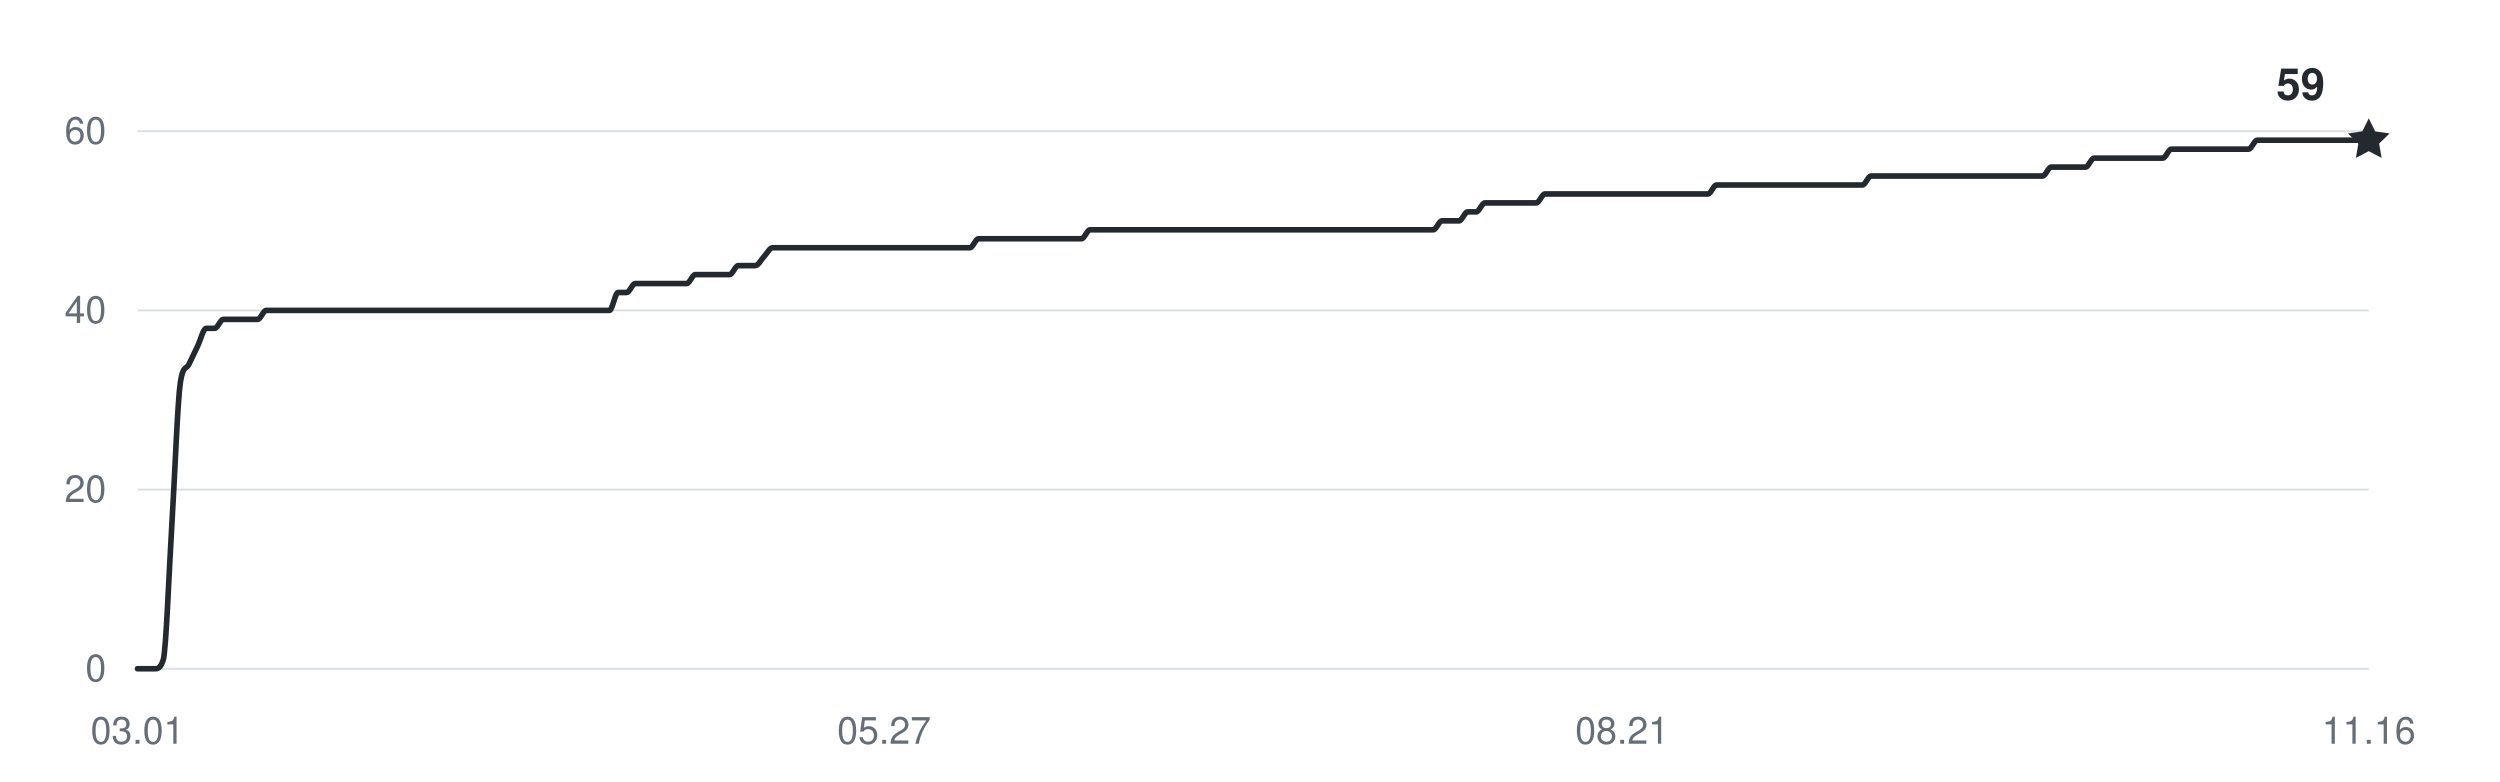
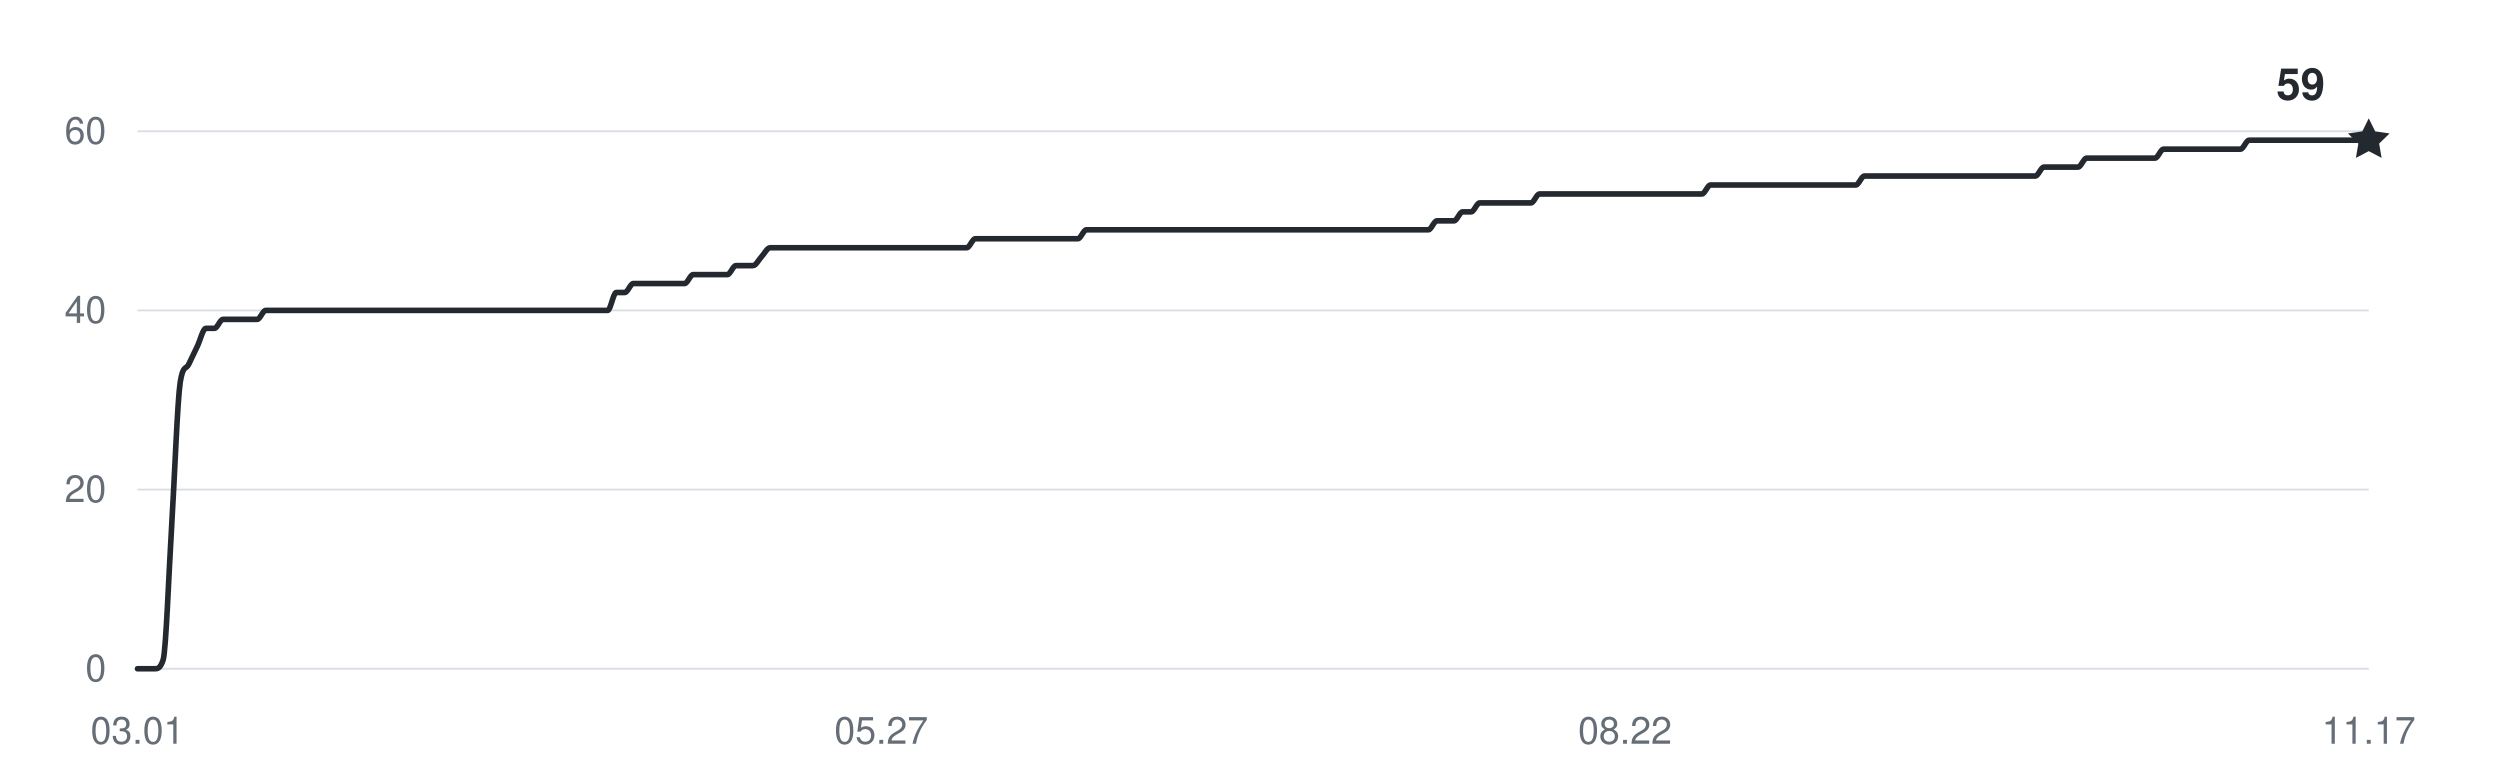
<svg xmlns="http://www.w3.org/2000/svg" width="800" height="250" viewBox="0 0 800 250" role="img" aria-labelledby="title desc">
  <g fill="#656d76" font-family="-apple-system,BlinkMacSystemFont,Segoe UI,Helvetica,Arial,sans-serif" font-size="12">
    <path d="M44 214H758" stroke="#d8dee4" stroke-width="0.6" />
    <text x="34" y="218" text-anchor="end">0</text>
    <path d="M44 156.667H758" stroke="#d8dee4" stroke-width="0.6" />
    <text x="34" y="160.667" text-anchor="end">20</text>
    <path d="M44 99.333H758" stroke="#d8dee4" stroke-width="0.6" />
    <text x="34" y="103.333" text-anchor="end">40</text>
    <path d="M44 42H758" stroke="#d8dee4" stroke-width="0.6" />
    <text x="34" y="46" text-anchor="end">60</text>
    <text x="44" y="238" text-anchor="middle">03.01</text>
-     <text x="282.915" y="238" text-anchor="middle">05.27</text>
-     <text x="519.085" y="238" text-anchor="middle">08.21</text>
-     <text x="758" y="238" text-anchor="middle">11.16</text>
-     <path d="M44,214 C44.92,214 45.83,214 46.75,214 C47.66,214 48.58,214 49.49,214 C50.41,214 51.32,214 52.24,211.13 C53.15,208.27 54.07,182.94 54.98,168.13 C55.9,153.32 56.82,128 57.73,122.27 C58.65,116.53 59.56,118.44 60.48,116.53 C61.39,114.62 62.31,112.71 63.22,110.8 C64.14,108.89 65.05,105.07 65.97,105.07 C66.88,105.07 67.8,105.07 68.72,105.07 C69.63,105.07 70.55,102.2 71.46,102.2 C72.38,102.2 73.29,102.2 74.21,102.2 C75.12,102.2 76.04,102.2 76.95,102.2 C77.87,102.2 78.78,102.2 79.7,102.2 C80.62,102.2 81.53,102.2 82.45,102.2 C83.36,102.2 84.28,99.33 85.19,99.33 C86.11,99.33 87.02,99.33 87.94,99.33 C88.85,99.33 89.77,99.33 90.68,99.33 C91.6,99.33 92.52,99.33 93.43,99.33 C94.35,99.33 95.26,99.33 96.18,99.33 C97.09,99.33 98.01,99.33 98.92,99.33 C99.84,99.33 100.75,99.33 101.67,99.33 C102.58,99.33 103.5,99.33 104.42,99.33 C105.33,99.33 106.25,99.33 107.16,99.33 C108.08,99.33 108.99,99.33 109.91,99.33 C110.82,99.33 111.74,99.33 112.65,99.33 C113.57,99.33 114.48,99.33 115.4,99.33 C116.32,99.33 117.23,99.33 118.15,99.33 C119.06,99.33 119.98,99.33 120.89,99.33 C121.81,99.33 122.72,99.33 123.64,99.33 C124.55,99.33 125.47,99.33 126.38,99.33 C127.3,99.33 128.22,99.33 129.13,99.33 C130.05,99.33 130.96,99.33 131.88,99.33 C132.79,99.33 133.71,99.33 134.62,99.33 C135.54,99.33 136.45,99.33 137.37,99.33 C138.28,99.33 139.2,99.33 140.12,99.33 C141.03,99.33 141.95,99.33 142.86,99.33 C143.78,99.33 144.69,99.33 145.61,99.33 C146.52,99.33 147.44,99.33 148.35,99.33 C149.27,99.33 150.18,99.33 151.1,99.33 C152.02,99.33 152.93,99.33 153.85,99.33 C154.76,99.33 155.68,99.33 156.59,99.33 C157.51,99.33 158.42,99.33 159.34,99.33 C160.25,99.33 161.17,99.33 162.08,99.33 C163,99.33 163.92,99.33 164.83,99.33 C165.75,99.33 166.66,99.33 167.58,99.33 C168.49,99.33 169.41,99.33 170.32,99.33 C171.24,99.33 172.15,99.33 173.07,99.33 C173.98,99.33 174.9,99.33 175.82,99.33 C176.73,99.33 177.65,99.33 178.56,99.33 C179.48,99.33 180.39,99.33 181.31,99.33 C182.22,99.33 183.14,99.33 184.05,99.33 C184.97,99.33 185.88,99.33 186.8,99.33 C187.72,99.33 188.63,99.33 189.55,99.33 C190.46,99.33 191.38,99.33 192.29,99.33 C193.21,99.33 194.12,99.33 195.04,99.33 C195.95,99.33 196.87,93.6 197.78,93.6 C198.7,93.6 199.62,93.6 200.53,93.6 C201.45,93.6 202.36,90.73 203.28,90.73 C204.19,90.73 205.11,90.73 206.02,90.73 C206.94,90.73 207.85,90.73 208.77,90.73 C209.68,90.73 210.6,90.73 211.52,90.73 C212.43,90.73 213.35,90.73 214.26,90.73 C215.18,90.73 216.09,90.73 217.01,90.73 C217.92,90.73 218.84,90.73 219.75,90.73 C220.67,90.73 221.58,87.87 222.5,87.87 C223.42,87.87 224.33,87.87 225.25,87.87 C226.16,87.87 227.08,87.87 227.99,87.87 C228.91,87.87 229.82,87.87 230.74,87.87 C231.65,87.87 232.57,87.87 233.48,87.87 C234.4,87.87 235.32,85 236.23,85 C237.15,85 238.06,85 238.98,85 C239.89,85 240.81,85 241.72,85 C242.64,85 243.55,83.09 244.47,82.13 C245.38,81.18 246.3,79.27 247.22,79.27 C248.13,79.27 249.05,79.27 249.96,79.27 C250.88,79.27 251.79,79.27 252.71,79.27 C253.62,79.27 254.54,79.27 255.45,79.27 C256.37,79.27 257.28,79.27 258.2,79.27 C259.12,79.27 260.03,79.27 260.95,79.27 C261.86,79.27 262.78,79.27 263.69,79.27 C264.61,79.27 265.52,79.27 266.44,79.27 C267.35,79.27 268.27,79.27 269.18,79.27 C270.1,79.27 271.02,79.27 271.93,79.27 C272.85,79.27 273.76,79.27 274.68,79.27 C275.59,79.27 276.51,79.27 277.42,79.27 C278.34,79.27 279.25,79.27 280.17,79.27 C281.08,79.27 282,79.27 282.92,79.27 C283.83,79.27 284.75,79.27 285.66,79.27 C286.58,79.27 287.49,79.27 288.41,79.27 C289.32,79.27 290.24,79.27 291.15,79.27 C292.07,79.27 292.98,79.27 293.9,79.27 C294.82,79.27 295.73,79.27 296.65,79.27 C297.56,79.27 298.48,79.27 299.39,79.27 C300.31,79.27 301.22,79.27 302.14,79.27 C303.05,79.27 303.97,79.27 304.88,79.27 C305.8,79.27 306.72,79.27 307.63,79.27 C308.55,79.27 309.46,79.27 310.38,79.27 C311.29,79.27 312.21,76.4 313.12,76.4 C314.04,76.4 314.95,76.4 315.87,76.4 C316.78,76.4 317.7,76.4 318.62,76.4 C319.53,76.4 320.45,76.4 321.36,76.4 C322.28,76.4 323.19,76.4 324.11,76.4 C325.02,76.4 325.94,76.4 326.85,76.4 C327.77,76.4 328.68,76.4 329.6,76.4 C330.52,76.4 331.43,76.4 332.35,76.4 C333.26,76.4 334.18,76.4 335.09,76.4 C336.01,76.4 336.92,76.4 337.84,76.4 C338.75,76.4 339.67,76.4 340.58,76.4 C341.5,76.4 342.42,76.4 343.33,76.4 C344.25,76.4 345.16,76.4 346.08,76.4 C346.99,76.4 347.91,73.53 348.82,73.53 C349.74,73.53 350.65,73.53 351.57,73.53 C352.48,73.53 353.4,73.53 354.32,73.53 C355.23,73.53 356.15,73.53 357.06,73.53 C357.98,73.53 358.89,73.53 359.81,73.53 C360.72,73.53 361.64,73.53 362.55,73.53 C363.47,73.53 364.38,73.53 365.3,73.53 C366.22,73.53 367.13,73.53 368.05,73.53 C368.96,73.53 369.88,73.53 370.79,73.53 C371.71,73.53 372.62,73.53 373.54,73.53 C374.45,73.53 375.37,73.53 376.28,73.53 C377.2,73.53 378.12,73.53 379.03,73.53 C379.95,73.53 380.86,73.53 381.78,73.53 C382.69,73.53 383.61,73.53 384.52,73.53 C385.44,73.53 386.35,73.53 387.27,73.53 C388.18,73.53 389.1,73.53 390.02,73.53 C390.93,73.53 391.85,73.53 392.76,73.53 C393.68,73.53 394.59,73.53 395.51,73.53 C396.42,73.53 397.34,73.53 398.25,73.53 C399.17,73.53 400.08,73.53 401,73.53 C401.92,73.53 402.83,73.53 403.75,73.53 C404.66,73.53 405.58,73.53 406.49,73.53 C407.41,73.53 408.32,73.53 409.24,73.53 C410.15,73.53 411.07,73.53 411.98,73.53 C412.9,73.53 413.82,73.53 414.73,73.53 C415.65,73.53 416.56,73.53 417.48,73.53 C418.39,73.53 419.31,73.53 420.22,73.53 C421.14,73.53 422.05,73.53 422.97,73.53 C423.88,73.53 424.8,73.53 425.72,73.53 C426.63,73.53 427.55,73.53 428.46,73.53 C429.38,73.53 430.29,73.53 431.21,73.53 C432.12,73.53 433.04,73.53 433.95,73.53 C434.87,73.53 435.78,73.53 436.7,73.53 C437.62,73.53 438.53,73.53 439.45,73.53 C440.36,73.53 441.28,73.53 442.19,73.53 C443.11,73.53 444.02,73.53 444.94,73.53 C445.85,73.53 446.77,73.53 447.68,73.53 C448.6,73.53 449.52,73.53 450.43,73.53 C451.35,73.53 452.26,73.53 453.18,73.53 C454.09,73.53 455.01,73.53 455.92,73.53 C456.84,73.53 457.75,73.53 458.67,73.53 C459.58,73.53 460.5,70.67 461.42,70.67 C462.33,70.67 463.25,70.67 464.16,70.67 C465.08,70.67 465.99,70.67 466.91,70.67 C467.82,70.67 468.74,67.8 469.65,67.8 C470.57,67.8 471.48,67.8 472.4,67.8 C473.32,67.8 474.23,64.93 475.15,64.93 C476.06,64.93 476.98,64.93 477.89,64.93 C478.81,64.93 479.72,64.93 480.64,64.93 C481.55,64.93 482.47,64.93 483.38,64.93 C484.3,64.93 485.22,64.93 486.13,64.93 C487.05,64.93 487.96,64.93 488.88,64.93 C489.79,64.93 490.71,64.93 491.62,64.93 C492.54,64.93 493.45,62.07 494.37,62.07 C495.28,62.07 496.2,62.07 497.12,62.07 C498.03,62.07 498.95,62.07 499.86,62.07 C500.78,62.07 501.69,62.07 502.61,62.07 C503.52,62.07 504.44,62.07 505.35,62.07 C506.27,62.07 507.18,62.07 508.1,62.07 C509.02,62.07 509.93,62.07 510.85,62.07 C511.76,62.07 512.68,62.07 513.59,62.07 C514.51,62.07 515.42,62.07 516.34,62.07 C517.25,62.07 518.17,62.07 519.08,62.07 C520,62.07 520.92,62.07 521.83,62.07 C522.75,62.07 523.66,62.07 524.58,62.07 C525.49,62.07 526.41,62.07 527.32,62.07 C528.24,62.07 529.15,62.07 530.07,62.07 C530.98,62.07 531.9,62.07 532.82,62.07 C533.73,62.07 534.65,62.07 535.56,62.07 C536.48,62.07 537.39,62.07 538.31,62.07 C539.22,62.07 540.14,62.07 541.05,62.07 C541.97,62.07 542.88,62.07 543.8,62.07 C544.72,62.07 545.63,62.07 546.55,62.07 C547.46,62.07 548.38,59.2 549.29,59.2 C550.21,59.2 551.12,59.2 552.04,59.2 C552.95,59.2 553.87,59.2 554.78,59.2 C555.7,59.2 556.62,59.2 557.53,59.2 C558.45,59.2 559.36,59.2 560.28,59.2 C561.19,59.2 562.11,59.2 563.02,59.2 C563.94,59.2 564.85,59.2 565.77,59.2 C566.68,59.2 567.6,59.2 568.52,59.2 C569.43,59.2 570.35,59.2 571.26,59.2 C572.18,59.2 573.09,59.2 574.01,59.2 C574.92,59.2 575.84,59.2 576.75,59.2 C577.67,59.2 578.58,59.2 579.5,59.2 C580.42,59.2 581.33,59.2 582.25,59.2 C583.16,59.2 584.08,59.2 584.99,59.2 C585.91,59.2 586.82,59.2 587.74,59.2 C588.65,59.2 589.57,59.2 590.48,59.2 C591.4,59.2 592.32,59.2 593.23,59.2 C594.15,59.2 595.06,59.2 595.98,59.2 C596.89,59.2 597.81,56.33 598.72,56.33 C599.64,56.33 600.55,56.33 601.47,56.33 C602.38,56.33 603.3,56.33 604.22,56.33 C605.13,56.33 606.05,56.33 606.96,56.33 C607.88,56.33 608.79,56.33 609.71,56.33 C610.62,56.33 611.54,56.33 612.45,56.33 C613.37,56.33 614.28,56.33 615.2,56.33 C616.12,56.33 617.03,56.33 617.95,56.33 C618.86,56.33 619.78,56.33 620.69,56.33 C621.61,56.33 622.52,56.33 623.44,56.33 C624.35,56.33 625.27,56.33 626.18,56.33 C627.1,56.33 628.02,56.33 628.93,56.33 C629.85,56.33 630.76,56.33 631.68,56.33 C632.59,56.33 633.51,56.33 634.42,56.33 C635.34,56.33 636.25,56.33 637.17,56.33 C638.08,56.33 639,56.33 639.92,56.33 C640.83,56.33 641.75,56.33 642.66,56.33 C643.58,56.33 644.49,56.33 645.41,56.33 C646.32,56.33 647.24,56.33 648.15,56.33 C649.07,56.33 649.98,56.33 650.9,56.33 C651.82,56.33 652.73,56.33 653.65,56.33 C654.56,56.33 655.48,53.47 656.39,53.47 C657.31,53.47 658.22,53.47 659.14,53.47 C660.05,53.47 660.97,53.47 661.88,53.47 C662.8,53.47 663.72,53.47 664.63,53.47 C665.55,53.47 666.46,53.47 667.38,53.47 C668.29,53.47 669.21,50.6 670.12,50.6 C671.04,50.6 671.95,50.6 672.87,50.6 C673.78,50.6 674.7,50.6 675.62,50.6 C676.53,50.6 677.45,50.6 678.36,50.6 C679.28,50.6 680.19,50.6 681.11,50.6 C682.02,50.6 682.94,50.6 683.85,50.6 C684.77,50.6 685.68,50.6 686.6,50.6 C687.52,50.6 688.43,50.6 689.35,50.6 C690.26,50.6 691.18,50.6 692.09,50.6 C693.01,50.6 693.92,47.73 694.84,47.73 C695.75,47.73 696.67,47.73 697.58,47.73 C698.5,47.73 699.42,47.73 700.33,47.73 C701.25,47.73 702.16,47.73 703.08,47.73 C703.99,47.73 704.91,47.73 705.82,47.73 C706.74,47.73 707.65,47.73 708.57,47.73 C709.48,47.73 710.4,47.73 711.32,47.73 C712.23,47.73 713.15,47.73 714.06,47.73 C714.98,47.73 715.89,47.73 716.81,47.73 C717.72,47.73 718.64,47.73 719.55,47.73 C720.47,47.73 721.38,44.87 722.3,44.87 C723.22,44.87 724.13,44.87 725.05,44.87 C725.96,44.87 726.88,44.87 727.79,44.87 C728.71,44.87 729.62,44.87 730.54,44.87 C731.45,44.87 732.37,44.87 733.28,44.87 C734.2,44.87 735.12,44.87 736.03,44.87 C736.95,44.87 737.86,44.87 738.78,44.87 C739.69,44.87 740.61,44.87 741.52,44.87 C742.44,44.87 743.35,44.87 744.27,44.87 C745.18,44.87 746.1,44.87 747.02,44.87 C747.93,44.87 748.85,44.87 749.76,44.87 C750.68,44.87 751.59,44.87 752.51,44.87 C753.42,44.87 754.34,44.87 755.25,44.87 C756.17,44.87 757.08,44.87 758,44.87" fill="none" stroke="#24292f" stroke-width="1.8" stroke-linecap="round" stroke-linejoin="round" />
+     <text x="282" y="238" text-anchor="middle">05.27</text>
+     <text x="520" y="238" text-anchor="middle">08.22</text>
+     <text x="758" y="238" text-anchor="middle">11.17</text>
+     <path d="M44,214 C44.91,214 45.82,214 46.74,214 C47.65,214 48.56,214 49.47,214 C50.38,214 51.3,214 52.21,211.13 C53.12,208.27 54.03,182.94 54.94,168.13 C55.85,153.32 56.77,128 57.68,122.27 C58.59,116.53 59.5,118.44 60.41,116.53 C61.33,114.62 62.24,112.71 63.15,110.8 C64.06,108.89 64.97,105.07 65.89,105.07 C66.8,105.07 67.71,105.07 68.62,105.07 C69.53,105.07 70.44,102.2 71.36,102.2 C72.27,102.2 73.18,102.2 74.09,102.2 C75,102.2 75.92,102.2 76.83,102.2 C77.74,102.2 78.65,102.2 79.56,102.2 C80.48,102.2 81.39,102.2 82.3,102.2 C83.21,102.2 84.12,99.33 85.03,99.33 C85.95,99.33 86.86,99.33 87.77,99.33 C88.68,99.33 89.59,99.33 90.51,99.33 C91.42,99.33 92.33,99.33 93.24,99.33 C94.15,99.33 95.07,99.33 95.98,99.33 C96.89,99.33 97.8,99.33 98.71,99.33 C99.62,99.33 100.54,99.33 101.45,99.33 C102.36,99.33 103.27,99.33 104.18,99.33 C105.1,99.33 106.01,99.33 106.92,99.33 C107.83,99.33 108.74,99.33 109.66,99.33 C110.57,99.33 111.48,99.33 112.39,99.33 C113.3,99.33 114.21,99.33 115.13,99.33 C116.04,99.33 116.95,99.33 117.86,99.33 C118.77,99.33 119.69,99.33 120.6,99.33 C121.51,99.33 122.42,99.33 123.33,99.33 C124.25,99.33 125.16,99.33 126.07,99.33 C126.98,99.33 127.89,99.33 128.8,99.33 C129.72,99.33 130.63,99.33 131.54,99.33 C132.45,99.33 133.36,99.33 134.28,99.33 C135.19,99.33 136.1,99.33 137.01,99.33 C137.92,99.33 138.84,99.33 139.75,99.33 C140.66,99.33 141.57,99.33 142.48,99.33 C143.39,99.33 144.31,99.33 145.22,99.33 C146.13,99.33 147.04,99.33 147.95,99.33 C148.87,99.33 149.78,99.33 150.69,99.33 C151.6,99.33 152.51,99.33 153.43,99.33 C154.34,99.33 155.25,99.33 156.16,99.33 C157.07,99.33 157.98,99.33 158.9,99.33 C159.81,99.33 160.72,99.33 161.63,99.33 C162.54,99.33 163.46,99.33 164.37,99.33 C165.28,99.33 166.19,99.33 167.1,99.33 C168.02,99.33 168.93,99.33 169.84,99.33 C170.75,99.33 171.66,99.33 172.57,99.33 C173.49,99.33 174.4,99.33 175.31,99.33 C176.22,99.33 177.13,99.33 178.05,99.33 C178.96,99.33 179.87,99.33 180.78,99.33 C181.69,99.33 182.61,99.33 183.52,99.33 C184.43,99.33 185.34,99.33 186.25,99.33 C187.16,99.33 188.08,99.33 188.99,99.33 C189.9,99.33 190.81,99.33 191.72,99.33 C192.64,99.33 193.55,99.33 194.46,99.33 C195.37,99.33 196.28,93.6 197.2,93.6 C198.11,93.6 199.02,93.6 199.93,93.6 C200.84,93.6 201.75,90.73 202.67,90.73 C203.58,90.73 204.49,90.73 205.4,90.73 C206.31,90.73 207.23,90.73 208.14,90.73 C209.05,90.73 209.96,90.73 210.87,90.73 C211.79,90.73 212.7,90.73 213.61,90.73 C214.52,90.73 215.43,90.73 216.34,90.73 C217.26,90.73 218.17,90.73 219.08,90.73 C219.99,90.73 220.9,87.87 221.82,87.87 C222.73,87.87 223.64,87.87 224.55,87.87 C225.46,87.87 226.38,87.87 227.29,87.87 C228.2,87.87 229.11,87.87 230.02,87.87 C230.93,87.87 231.85,87.87 232.76,87.87 C233.67,87.87 234.58,85 235.49,85 C236.41,85 237.32,85 238.23,85 C239.14,85 240.05,85 240.97,85 C241.88,85 242.79,83.09 243.7,82.13 C244.61,81.18 245.52,79.27 246.44,79.27 C247.35,79.27 248.26,79.27 249.17,79.27 C250.08,79.27 251,79.27 251.91,79.27 C252.82,79.27 253.73,79.27 254.64,79.27 C255.56,79.27 256.47,79.27 257.38,79.27 C258.29,79.27 259.2,79.27 260.11,79.27 C261.03,79.27 261.94,79.27 262.85,79.27 C263.76,79.27 264.67,79.27 265.59,79.27 C266.5,79.27 267.41,79.27 268.32,79.27 C269.23,79.27 270.15,79.27 271.06,79.27 C271.97,79.27 272.88,79.27 273.79,79.27 C274.7,79.27 275.62,79.27 276.53,79.27 C277.44,79.27 278.35,79.27 279.26,79.27 C280.18,79.27 281.09,79.27 282,79.27 C282.91,79.27 283.82,79.27 284.74,79.27 C285.65,79.27 286.56,79.27 287.47,79.27 C288.38,79.27 289.3,79.27 290.21,79.27 C291.12,79.27 292.03,79.27 292.94,79.27 C293.85,79.27 294.77,79.27 295.68,79.27 C296.59,79.27 297.5,79.27 298.41,79.27 C299.33,79.27 300.24,79.27 301.15,79.27 C302.06,79.27 302.97,79.27 303.89,79.27 C304.8,79.27 305.71,79.27 306.62,79.27 C307.53,79.27 308.44,79.27 309.36,79.27 C310.27,79.27 311.18,76.4 312.09,76.4 C313,76.4 313.92,76.4 314.83,76.4 C315.74,76.4 316.65,76.4 317.56,76.4 C318.48,76.4 319.39,76.4 320.3,76.4 C321.21,76.4 322.12,76.4 323.03,76.4 C323.95,76.4 324.86,76.4 325.77,76.4 C326.68,76.4 327.59,76.4 328.51,76.4 C329.42,76.4 330.33,76.4 331.24,76.4 C332.15,76.4 333.07,76.4 333.98,76.4 C334.89,76.4 335.8,76.4 336.71,76.4 C337.62,76.4 338.54,76.4 339.45,76.4 C340.36,76.4 341.27,76.4 342.18,76.4 C343.1,76.4 344.01,76.4 344.92,76.4 C345.83,76.4 346.74,73.53 347.66,73.53 C348.57,73.53 349.48,73.53 350.39,73.53 C351.3,73.53 352.21,73.53 353.13,73.53 C354.04,73.53 354.95,73.53 355.86,73.53 C356.77,73.53 357.69,73.53 358.6,73.53 C359.51,73.53 360.42,73.53 361.33,73.53 C362.25,73.53 363.16,73.53 364.07,73.53 C364.98,73.53 365.89,73.53 366.8,73.53 C367.72,73.53 368.63,73.53 369.54,73.53 C370.45,73.53 371.36,73.53 372.28,73.53 C373.19,73.53 374.1,73.53 375.01,73.53 C375.92,73.53 376.84,73.53 377.75,73.53 C378.66,73.53 379.57,73.53 380.48,73.53 C381.39,73.53 382.31,73.53 383.22,73.53 C384.13,73.53 385.04,73.53 385.95,73.53 C386.87,73.53 387.78,73.53 388.69,73.53 C389.6,73.53 390.51,73.53 391.43,73.53 C392.34,73.53 393.25,73.53 394.16,73.53 C395.07,73.53 395.98,73.53 396.9,73.53 C397.81,73.53 398.72,73.53 399.63,73.53 C400.54,73.53 401.46,73.53 402.37,73.53 C403.28,73.53 404.19,73.53 405.1,73.53 C406.02,73.53 406.93,73.53 407.84,73.53 C408.75,73.53 409.66,73.53 410.57,73.53 C411.49,73.53 412.4,73.53 413.31,73.53 C414.22,73.53 415.13,73.53 416.05,73.53 C416.96,73.53 417.87,73.53 418.78,73.53 C419.69,73.53 420.61,73.53 421.52,73.53 C422.43,73.53 423.34,73.53 424.25,73.53 C425.16,73.53 426.08,73.53 426.99,73.53 C427.9,73.53 428.81,73.53 429.72,73.53 C430.64,73.53 431.55,73.53 432.46,73.53 C433.37,73.53 434.28,73.53 435.2,73.53 C436.11,73.53 437.02,73.53 437.93,73.53 C438.84,73.53 439.75,73.53 440.67,73.53 C441.58,73.53 442.49,73.53 443.4,73.53 C444.31,73.53 445.23,73.53 446.14,73.53 C447.05,73.53 447.96,73.53 448.87,73.53 C449.79,73.53 450.7,73.53 451.61,73.53 C452.52,73.53 453.43,73.53 454.34,73.53 C455.26,73.53 456.17,73.53 457.08,73.53 C457.99,73.53 458.9,70.67 459.82,70.67 C460.73,70.67 461.64,70.67 462.55,70.67 C463.46,70.67 464.38,70.67 465.29,70.67 C466.2,70.67 467.11,67.8 468.02,67.8 C468.93,67.8 469.85,67.8 470.76,67.8 C471.67,67.8 472.58,64.93 473.49,64.93 C474.41,64.93 475.32,64.93 476.23,64.93 C477.14,64.93 478.05,64.93 478.97,64.93 C479.88,64.93 480.79,64.93 481.7,64.93 C482.61,64.93 483.52,64.93 484.44,64.93 C485.35,64.93 486.26,64.93 487.17,64.93 C488.08,64.93 489,64.93 489.91,64.93 C490.82,64.93 491.73,62.07 492.64,62.07 C493.56,62.07 494.47,62.07 495.38,62.07 C496.29,62.07 497.2,62.07 498.11,62.07 C499.03,62.07 499.94,62.07 500.85,62.07 C501.76,62.07 502.67,62.07 503.59,62.07 C504.5,62.07 505.41,62.07 506.32,62.07 C507.23,62.07 508.15,62.07 509.06,62.07 C509.97,62.07 510.88,62.07 511.79,62.07 C512.7,62.07 513.62,62.07 514.53,62.07 C515.44,62.07 516.35,62.07 517.26,62.07 C518.18,62.07 519.09,62.07 520,62.07 C520.91,62.07 521.82,62.07 522.74,62.07 C523.65,62.07 524.56,62.07 525.47,62.07 C526.38,62.07 527.3,62.07 528.21,62.07 C529.12,62.07 530.03,62.07 530.94,62.07 C531.85,62.07 532.77,62.07 533.68,62.07 C534.59,62.07 535.5,62.07 536.41,62.07 C537.33,62.07 538.24,62.07 539.15,62.07 C540.06,62.07 540.97,62.07 541.89,62.07 C542.8,62.07 543.71,62.07 544.62,62.07 C545.53,62.07 546.44,59.2 547.36,59.2 C548.27,59.2 549.18,59.2 550.09,59.2 C551,59.2 551.92,59.2 552.83,59.2 C553.74,59.2 554.65,59.2 555.56,59.2 C556.48,59.2 557.39,59.2 558.3,59.2 C559.21,59.2 560.12,59.2 561.03,59.2 C561.95,59.2 562.86,59.2 563.77,59.2 C564.68,59.2 565.59,59.2 566.51,59.2 C567.42,59.2 568.33,59.2 569.24,59.2 C570.15,59.2 571.07,59.2 571.98,59.2 C572.89,59.2 573.8,59.2 574.71,59.2 C575.62,59.2 576.54,59.2 577.45,59.2 C578.36,59.2 579.27,59.2 580.18,59.2 C581.1,59.2 582.01,59.2 582.92,59.2 C583.83,59.2 584.74,59.2 585.66,59.2 C586.57,59.2 587.48,59.2 588.39,59.2 C589.3,59.2 590.21,59.2 591.13,59.2 C592.04,59.2 592.95,59.2 593.86,59.2 C594.77,59.2 595.69,56.33 596.6,56.33 C597.51,56.33 598.42,56.33 599.33,56.33 C600.25,56.33 601.16,56.33 602.07,56.33 C602.98,56.33 603.89,56.33 604.8,56.33 C605.72,56.33 606.63,56.33 607.54,56.33 C608.45,56.33 609.36,56.33 610.28,56.33 C611.19,56.33 612.1,56.33 613.01,56.33 C613.92,56.33 614.84,56.33 615.75,56.33 C616.66,56.33 617.57,56.33 618.48,56.33 C619.39,56.33 620.31,56.33 621.22,56.33 C622.13,56.33 623.04,56.33 623.95,56.33 C624.87,56.33 625.78,56.33 626.69,56.33 C627.6,56.33 628.51,56.33 629.43,56.33 C630.34,56.33 631.25,56.33 632.16,56.33 C633.07,56.33 633.98,56.33 634.9,56.33 C635.81,56.33 636.72,56.33 637.63,56.33 C638.54,56.33 639.46,56.33 640.37,56.33 C641.28,56.33 642.19,56.33 643.1,56.33 C644.02,56.33 644.93,56.33 645.84,56.33 C646.75,56.33 647.66,56.33 648.57,56.33 C649.49,56.33 650.4,56.33 651.31,56.33 C652.22,56.33 653.13,53.47 654.05,53.47 C654.96,53.47 655.87,53.47 656.78,53.47 C657.69,53.47 658.61,53.47 659.52,53.47 C660.43,53.47 661.34,53.47 662.25,53.47 C663.16,53.47 664.08,53.47 664.99,53.47 C665.9,53.47 666.81,50.6 667.72,50.6 C668.64,50.6 669.55,50.6 670.46,50.6 C671.37,50.6 672.28,50.6 673.2,50.6 C674.11,50.6 675.02,50.6 675.93,50.6 C676.84,50.6 677.75,50.6 678.67,50.6 C679.58,50.6 680.49,50.6 681.4,50.6 C682.31,50.6 683.23,50.6 684.14,50.6 C685.05,50.6 685.96,50.6 686.87,50.6 C687.79,50.6 688.7,50.6 689.61,50.6 C690.52,50.6 691.43,47.73 692.34,47.73 C693.26,47.73 694.17,47.73 695.08,47.73 C695.99,47.73 696.9,47.73 697.82,47.73 C698.73,47.73 699.64,47.73 700.55,47.73 C701.46,47.73 702.38,47.73 703.29,47.73 C704.2,47.73 705.11,47.73 706.02,47.73 C706.93,47.73 707.85,47.73 708.76,47.73 C709.67,47.73 710.58,47.73 711.49,47.73 C712.41,47.73 713.32,47.73 714.23,47.73 C715.14,47.73 716.05,47.73 716.97,47.73 C717.88,47.73 718.79,44.87 719.7,44.87 C720.61,44.87 721.52,44.87 722.44,44.87 C723.35,44.87 724.26,44.87 725.17,44.87 C726.08,44.87 727,44.87 727.91,44.87 C728.82,44.87 729.73,44.87 730.64,44.87 C731.56,44.87 732.47,44.87 733.38,44.87 C734.29,44.87 735.2,44.87 736.11,44.87 C737.03,44.87 737.94,44.87 738.85,44.87 C739.76,44.87 740.67,44.87 741.59,44.87 C742.5,44.87 743.41,44.87 744.32,44.87 C745.23,44.87 746.15,44.87 747.06,44.87 C747.97,44.87 748.88,44.87 749.79,44.87 C750.7,44.87 751.62,44.87 752.53,44.87 C753.44,44.87 754.35,44.87 755.26,44.87 C756.18,44.87 757.09,44.87 758,44.87" fill="none" stroke="#24292f" stroke-width="1.8" stroke-linecap="round" stroke-linejoin="round" />
    <path d="M0 -7 L2.06 -2.83 L6.66 -2.16 L3.33 1.08 L4.11 5.66 L0 3.5 L-4.11 5.66 L-3.33 1.08 L-6.66 -2.16 L-2.06 -2.83 Z" transform="translate(758 44.86667)" fill="#24292f" />
    <text x="744" y="31.867" text-anchor="end" fill="#24292f" font-size="14" font-weight="600">59</text>
  </g>
</svg>
